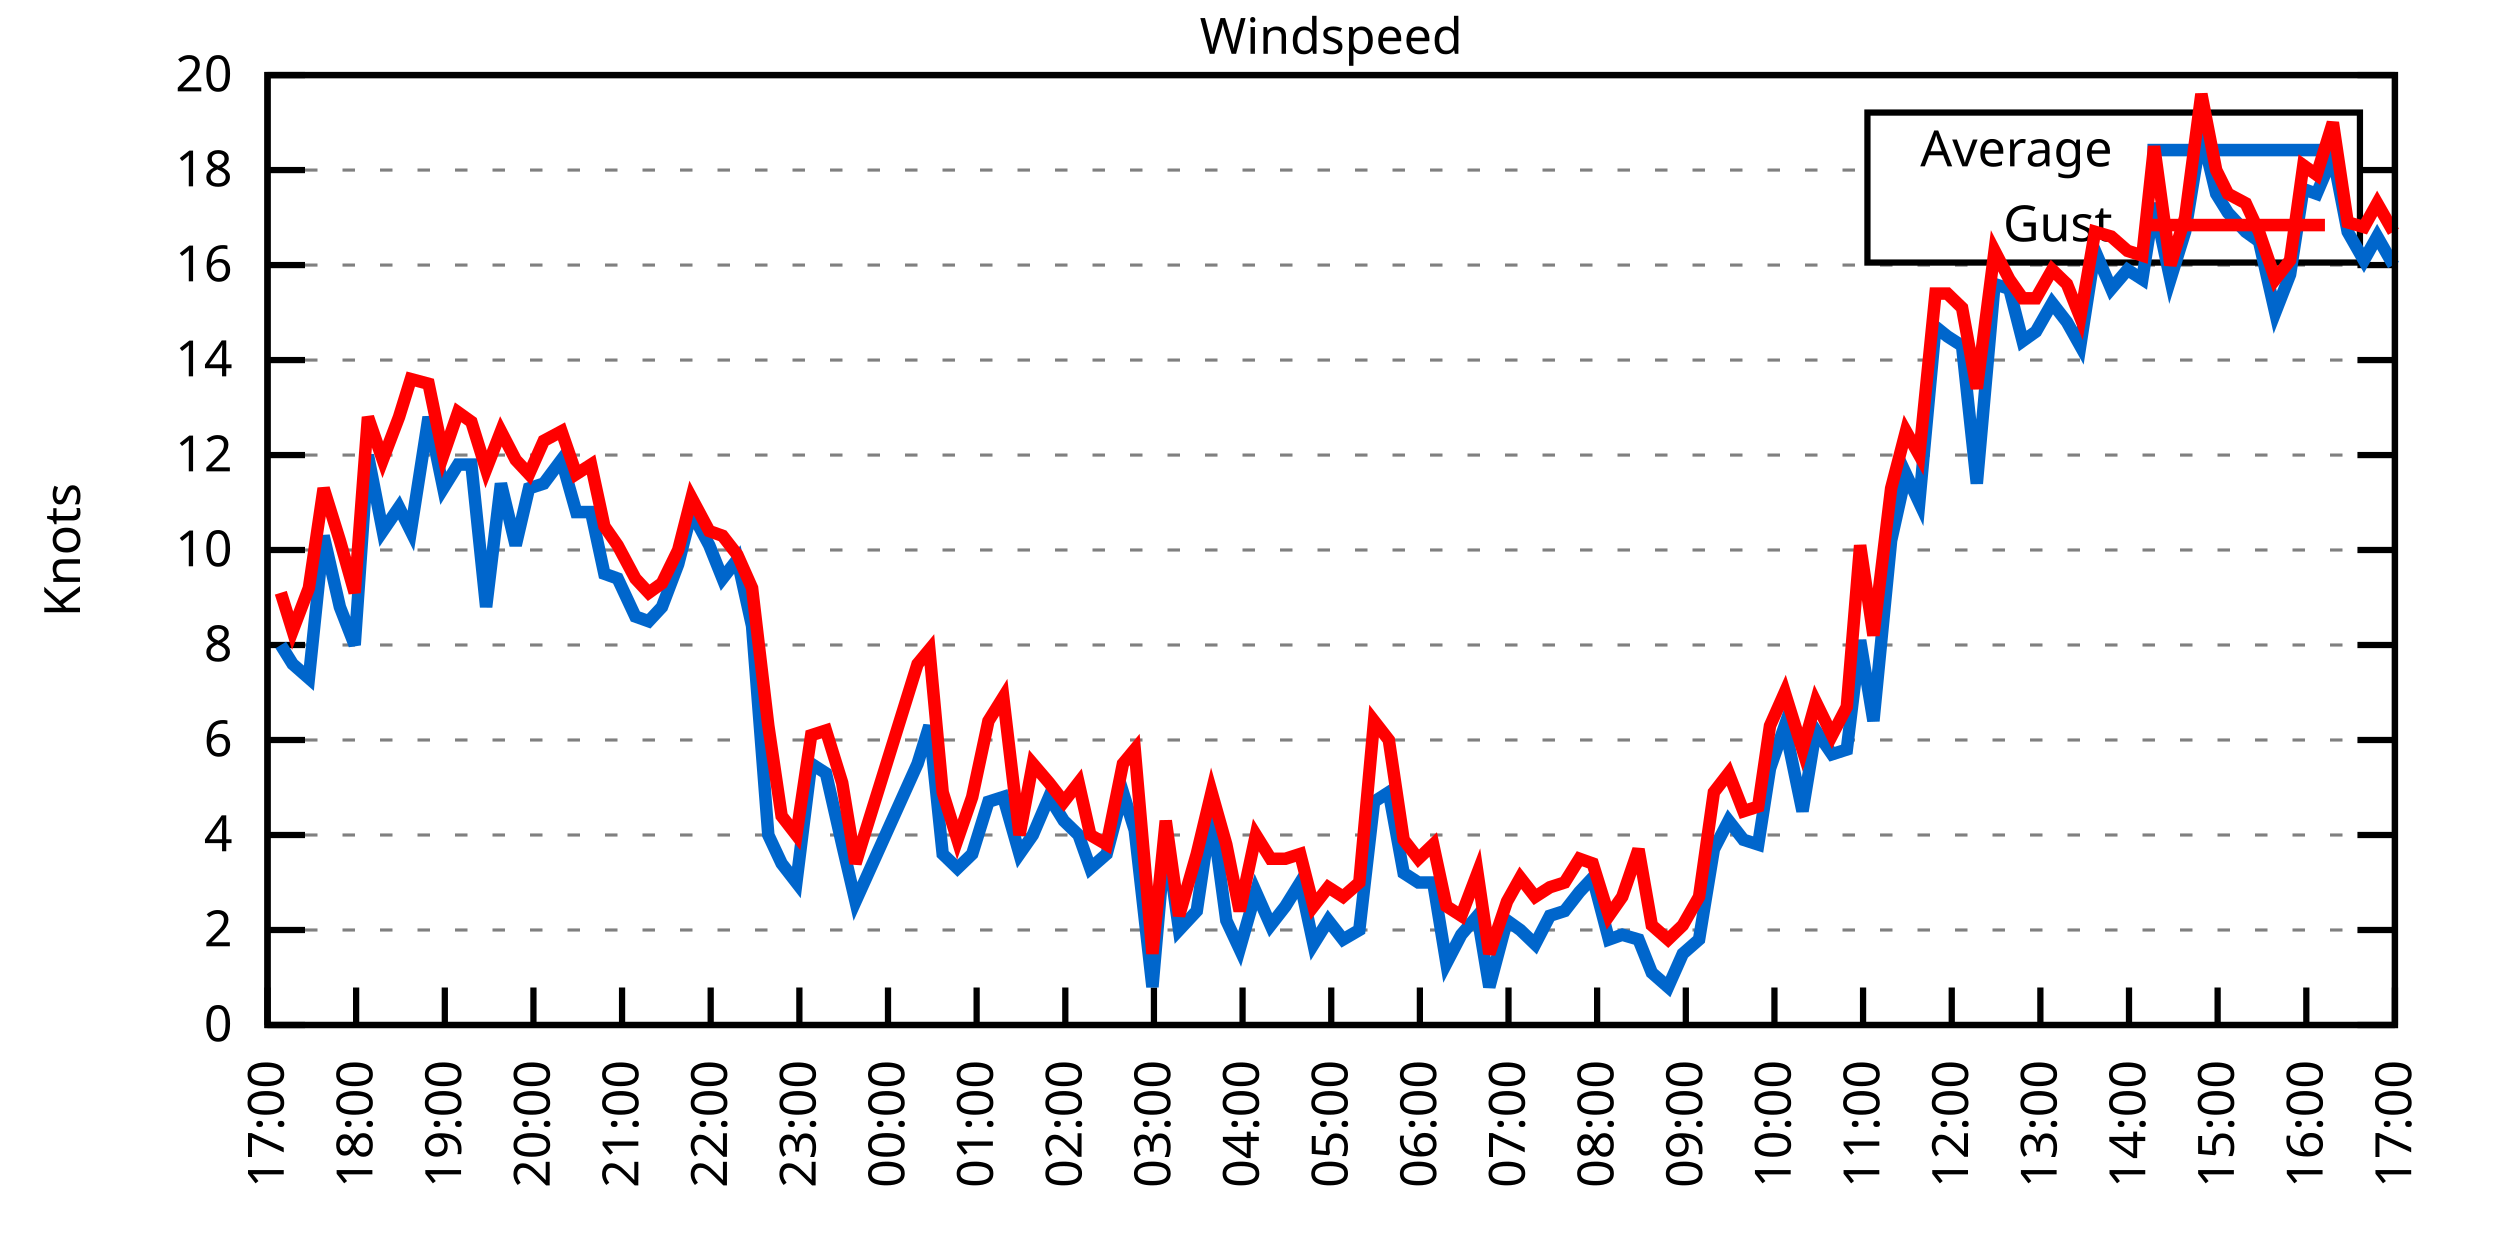
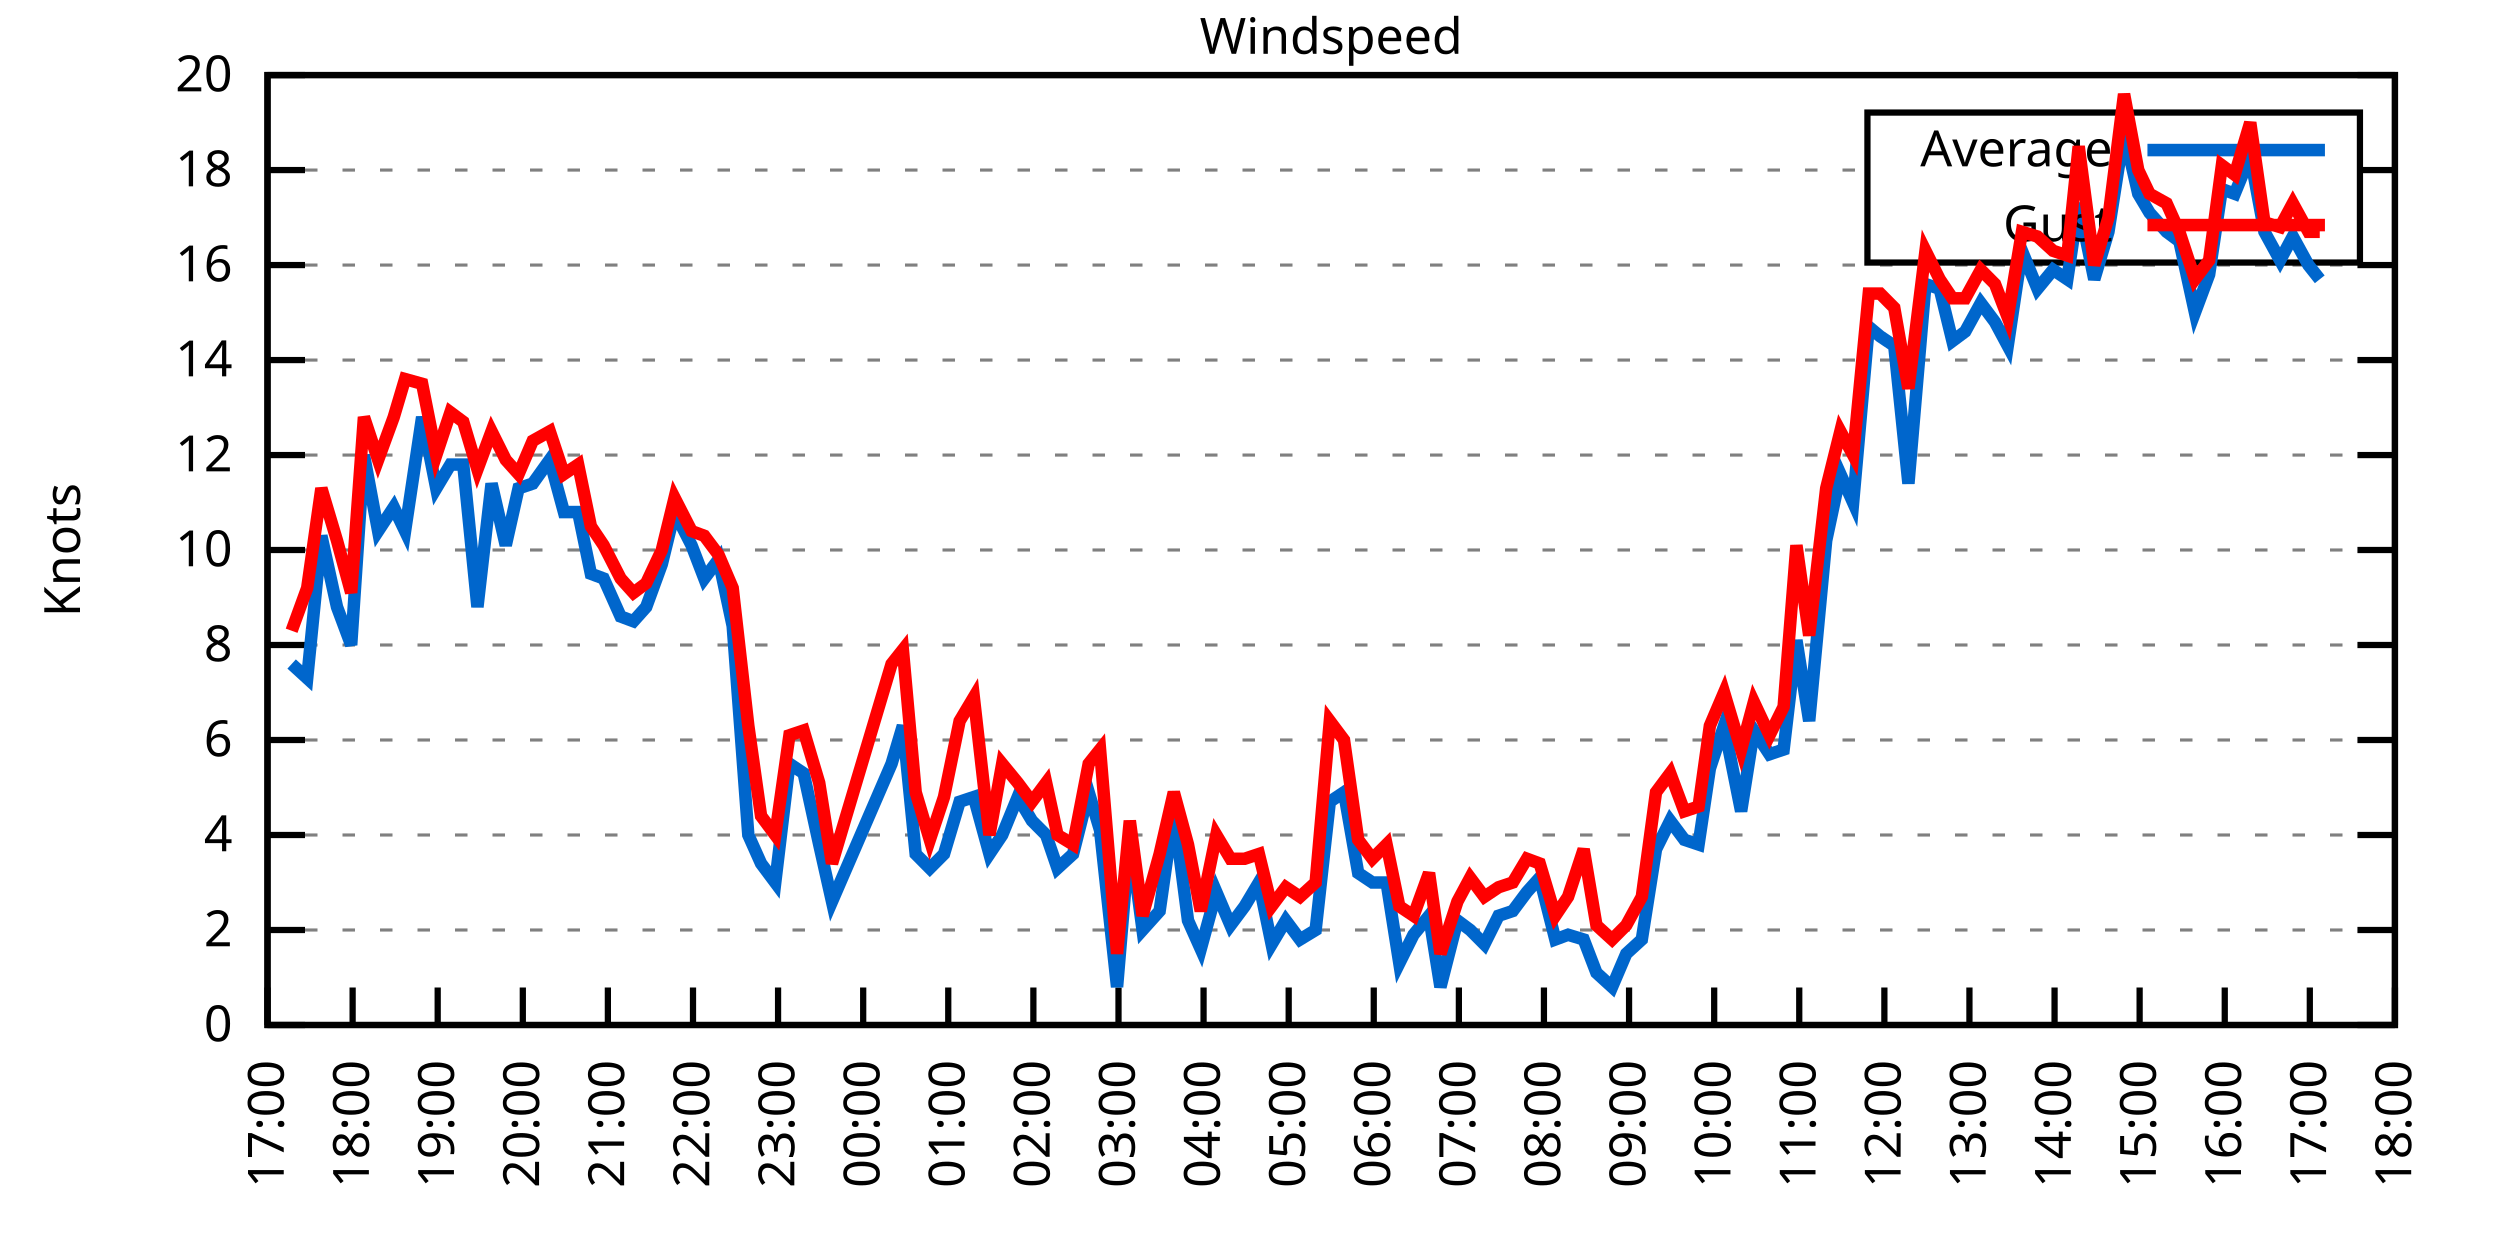
<svg xmlns="http://www.w3.org/2000/svg" xmlns:xlink="http://www.w3.org/1999/xlink" width="400" height="200" viewBox="0 0 400 200">
  <g id="gnuplot_canvas">
    <rect x="0" y="0" width="400" height="200" fill="none" />
    <defs>
      <circle id="gpDot" r="0.5" stroke-width="0.5" stroke="currentColor" />
      <path id="gpPt0" stroke-width="0.333" stroke="currentColor" d="M-1,0 h2 M0,-1 v2" />
      <path id="gpPt1" stroke-width="0.333" stroke="currentColor" d="M-1,-1 L1,1 M1,-1 L-1,1" />
      <path id="gpPt2" stroke-width="0.333" stroke="currentColor" d="M-1,0 L1,0 M0,-1 L0,1 M-1,-1 L1,1 M-1,1 L1,-1" />
      <rect id="gpPt3" stroke-width="0.333" stroke="currentColor" x="-1" y="-1" width="2" height="2" />
      <rect id="gpPt4" stroke-width="0.333" stroke="currentColor" fill="currentColor" x="-1" y="-1" width="2" height="2" />
      <circle id="gpPt5" stroke-width="0.333" stroke="currentColor" cx="0" cy="0" r="1" />
      <use xlink:href="#gpPt5" id="gpPt6" fill="currentColor" stroke="none" />
      <path id="gpPt7" stroke-width="0.333" stroke="currentColor" d="M0,-1.33 L-1.33,0.67 L1.33,0.67 z" />
      <use xlink:href="#gpPt7" id="gpPt8" fill="currentColor" stroke="none" />
      <use xlink:href="#gpPt7" id="gpPt9" stroke="currentColor" transform="rotate(180)" />
      <use xlink:href="#gpPt9" id="gpPt10" fill="currentColor" stroke="none" />
      <use xlink:href="#gpPt3" id="gpPt11" stroke="currentColor" transform="rotate(45)" />
      <use xlink:href="#gpPt11" id="gpPt12" fill="currentColor" stroke="none" />
      <path id="gpPt13" stroke-width="0.333" stroke="currentColor" d="M0,1.330 L1.265,0.411 L0.782,-1.067 L-0.782,-1.076 L-1.265,0.411 z" />
      <use xlink:href="#gpPt13" id="gpPt14" fill="currentColor" stroke="none" />
      <filter id="textbox" filterUnits="objectBoundingBox" x="0" y="0" height="1" width="1">
        <feFlood flood-color="white" flood-opacity="1" result="bgnd" />
        <feComposite in="SourceGraphic" in2="bgnd" operator="atop" />
      </filter>
      <filter id="greybox" filterUnits="objectBoundingBox" x="0" y="0" height="1" width="1">
        <feFlood flood-color="lightgrey" flood-opacity="1" result="grey" />
        <feComposite in="SourceGraphic" in2="grey" operator="atop" />
      </filter>
    </defs>
    <g fill="none" color="white" stroke="currentColor" stroke-width="1.00" stroke-linecap="butt" stroke-linejoin="miter">
</g>
    <g fill="none" color="black" stroke="currentColor" stroke-width="1.00" stroke-linecap="butt" stroke-linejoin="miter">
      <g stroke="none" shape-rendering="crispEdges">
        <polygon fill="rgb(255, 255, 255)" points="42.80,164.00 383.18,164.00 383.18,12.02 42.80,12.02 " />
      </g>
    </g>
    <g fill="none" color="black" stroke="currentColor" stroke-width="1.00" stroke-linecap="butt" stroke-linejoin="miter">
</g>
    <g fill="none" color="black" stroke="black" stroke-width="0.50" stroke-linecap="butt" stroke-linejoin="miter">
</g>
    <g fill="none" color="gray" stroke="currentColor" stroke-width="0.50" stroke-linecap="butt" stroke-linejoin="miter">
      <path stroke="gray" stroke-dasharray="2,4" class="gridline" d="M42.80,164.00 L383.19,164.00  " />
    </g>
    <g fill="none" color="gray" stroke="gray" stroke-width="1.00" stroke-linecap="butt" stroke-linejoin="miter">
</g>
    <g fill="none" color="black" stroke="currentColor" stroke-width="1.00" stroke-linecap="butt" stroke-linejoin="miter">
      <path stroke="black" d="M42.80,164.00 L48.80,164.00 M383.19,164.00 L377.19,164.00  " />
      <g transform="translate(37.20,166.60)" stroke="none" fill="black" font-family="Sans" font-size="8.00" text-anchor="end">
        <text>
          <tspan font-family="Sans"> 0</tspan>
        </text>
      </g>
    </g>
    <g fill="none" color="black" stroke="currentColor" stroke-width="1.00" stroke-linecap="butt" stroke-linejoin="miter">
</g>
    <g fill="none" color="black" stroke="black" stroke-width="0.50" stroke-linecap="butt" stroke-linejoin="miter">
</g>
    <g fill="none" color="gray" stroke="currentColor" stroke-width="0.50" stroke-linecap="butt" stroke-linejoin="miter">
      <path stroke="gray" stroke-dasharray="2,4" class="gridline" d="M42.80,148.80 L383.19,148.80  " />
    </g>
    <g fill="none" color="gray" stroke="gray" stroke-width="1.00" stroke-linecap="butt" stroke-linejoin="miter">
</g>
    <g fill="none" color="black" stroke="currentColor" stroke-width="1.00" stroke-linecap="butt" stroke-linejoin="miter">
      <path stroke="black" d="M42.80,148.80 L48.80,148.80 M383.19,148.80 L377.19,148.80  " />
      <g transform="translate(37.20,151.40)" stroke="none" fill="black" font-family="Sans" font-size="8.00" text-anchor="end">
        <text>
          <tspan font-family="Sans"> 2</tspan>
        </text>
      </g>
    </g>
    <g fill="none" color="black" stroke="currentColor" stroke-width="1.00" stroke-linecap="butt" stroke-linejoin="miter">
</g>
    <g fill="none" color="black" stroke="black" stroke-width="0.50" stroke-linecap="butt" stroke-linejoin="miter">
</g>
    <g fill="none" color="gray" stroke="currentColor" stroke-width="0.50" stroke-linecap="butt" stroke-linejoin="miter">
      <path stroke="gray" stroke-dasharray="2,4" class="gridline" d="M42.80,133.60 L383.19,133.60  " />
    </g>
    <g fill="none" color="gray" stroke="gray" stroke-width="1.00" stroke-linecap="butt" stroke-linejoin="miter">
</g>
    <g fill="none" color="black" stroke="currentColor" stroke-width="1.00" stroke-linecap="butt" stroke-linejoin="miter">
      <path stroke="black" d="M42.80,133.60 L48.80,133.60 M383.19,133.60 L377.19,133.60  " />
      <g transform="translate(37.20,136.20)" stroke="none" fill="black" font-family="Sans" font-size="8.00" text-anchor="end">
        <text>
          <tspan font-family="Sans"> 4</tspan>
        </text>
      </g>
    </g>
    <g fill="none" color="black" stroke="currentColor" stroke-width="1.00" stroke-linecap="butt" stroke-linejoin="miter">
</g>
    <g fill="none" color="black" stroke="black" stroke-width="0.50" stroke-linecap="butt" stroke-linejoin="miter">
</g>
    <g fill="none" color="gray" stroke="currentColor" stroke-width="0.50" stroke-linecap="butt" stroke-linejoin="miter">
      <path stroke="gray" stroke-dasharray="2,4" class="gridline" d="M42.80,118.40 L383.19,118.40  " />
    </g>
    <g fill="none" color="gray" stroke="gray" stroke-width="1.00" stroke-linecap="butt" stroke-linejoin="miter">
</g>
    <g fill="none" color="black" stroke="currentColor" stroke-width="1.00" stroke-linecap="butt" stroke-linejoin="miter">
      <path stroke="black" d="M42.80,118.40 L48.80,118.40 M383.19,118.40 L377.19,118.40  " />
      <g transform="translate(37.20,121.00)" stroke="none" fill="black" font-family="Sans" font-size="8.00" text-anchor="end">
        <text>
          <tspan font-family="Sans"> 6</tspan>
        </text>
      </g>
    </g>
    <g fill="none" color="black" stroke="currentColor" stroke-width="1.00" stroke-linecap="butt" stroke-linejoin="miter">
</g>
    <g fill="none" color="black" stroke="black" stroke-width="0.50" stroke-linecap="butt" stroke-linejoin="miter">
</g>
    <g fill="none" color="gray" stroke="currentColor" stroke-width="0.50" stroke-linecap="butt" stroke-linejoin="miter">
      <path stroke="gray" stroke-dasharray="2,4" class="gridline" d="M42.80,103.20 L383.19,103.20  " />
    </g>
    <g fill="none" color="gray" stroke="gray" stroke-width="1.00" stroke-linecap="butt" stroke-linejoin="miter">
</g>
    <g fill="none" color="black" stroke="currentColor" stroke-width="1.00" stroke-linecap="butt" stroke-linejoin="miter">
      <path stroke="black" d="M42.80,103.20 L48.80,103.20 M383.19,103.20 L377.19,103.20  " />
      <g transform="translate(37.20,105.80)" stroke="none" fill="black" font-family="Sans" font-size="8.00" text-anchor="end">
        <text>
          <tspan font-family="Sans"> 8</tspan>
        </text>
      </g>
    </g>
    <g fill="none" color="black" stroke="currentColor" stroke-width="1.00" stroke-linecap="butt" stroke-linejoin="miter">
</g>
    <g fill="none" color="black" stroke="black" stroke-width="0.50" stroke-linecap="butt" stroke-linejoin="miter">
</g>
    <g fill="none" color="gray" stroke="currentColor" stroke-width="0.50" stroke-linecap="butt" stroke-linejoin="miter">
      <path stroke="gray" stroke-dasharray="2,4" class="gridline" d="M42.80,88.00 L383.19,88.00  " />
    </g>
    <g fill="none" color="gray" stroke="gray" stroke-width="1.00" stroke-linecap="butt" stroke-linejoin="miter">
</g>
    <g fill="none" color="black" stroke="currentColor" stroke-width="1.00" stroke-linecap="butt" stroke-linejoin="miter">
      <path stroke="black" d="M42.80,88.00 L48.80,88.00 M383.19,88.00 L377.19,88.00  " />
      <g transform="translate(37.20,90.60)" stroke="none" fill="black" font-family="Sans" font-size="8.00" text-anchor="end">
        <text>
          <tspan font-family="Sans"> 10</tspan>
        </text>
      </g>
    </g>
    <g fill="none" color="black" stroke="currentColor" stroke-width="1.00" stroke-linecap="butt" stroke-linejoin="miter">
</g>
    <g fill="none" color="black" stroke="black" stroke-width="0.50" stroke-linecap="butt" stroke-linejoin="miter">
</g>
    <g fill="none" color="gray" stroke="currentColor" stroke-width="0.50" stroke-linecap="butt" stroke-linejoin="miter">
      <path stroke="gray" stroke-dasharray="2,4" class="gridline" d="M42.80,72.81 L383.19,72.81  " />
    </g>
    <g fill="none" color="gray" stroke="gray" stroke-width="1.00" stroke-linecap="butt" stroke-linejoin="miter">
</g>
    <g fill="none" color="black" stroke="currentColor" stroke-width="1.00" stroke-linecap="butt" stroke-linejoin="miter">
      <path stroke="black" d="M42.80,72.81 L48.80,72.81 M383.19,72.81 L377.19,72.81  " />
      <g transform="translate(37.20,75.41)" stroke="none" fill="black" font-family="Sans" font-size="8.00" text-anchor="end">
        <text>
          <tspan font-family="Sans"> 12</tspan>
        </text>
      </g>
    </g>
    <g fill="none" color="black" stroke="currentColor" stroke-width="1.00" stroke-linecap="butt" stroke-linejoin="miter">
</g>
    <g fill="none" color="black" stroke="black" stroke-width="0.50" stroke-linecap="butt" stroke-linejoin="miter">
</g>
    <g fill="none" color="gray" stroke="currentColor" stroke-width="0.50" stroke-linecap="butt" stroke-linejoin="miter">
      <path stroke="gray" stroke-dasharray="2,4" class="gridline" d="M42.80,57.61 L383.19,57.61  " />
    </g>
    <g fill="none" color="gray" stroke="gray" stroke-width="1.00" stroke-linecap="butt" stroke-linejoin="miter">
</g>
    <g fill="none" color="black" stroke="currentColor" stroke-width="1.00" stroke-linecap="butt" stroke-linejoin="miter">
      <path stroke="black" d="M42.80,57.61 L48.80,57.61 M383.19,57.61 L377.19,57.61  " />
      <g transform="translate(37.20,60.21)" stroke="none" fill="black" font-family="Sans" font-size="8.00" text-anchor="end">
        <text>
          <tspan font-family="Sans"> 14</tspan>
        </text>
      </g>
    </g>
    <g fill="none" color="black" stroke="currentColor" stroke-width="1.00" stroke-linecap="butt" stroke-linejoin="miter">
</g>
    <g fill="none" color="black" stroke="black" stroke-width="0.50" stroke-linecap="butt" stroke-linejoin="miter">
</g>
    <g fill="none" color="gray" stroke="currentColor" stroke-width="0.50" stroke-linecap="butt" stroke-linejoin="miter">
      <path stroke="gray" stroke-dasharray="2,4" class="gridline" d="M42.80,42.41 L383.19,42.41  " />
    </g>
    <g fill="none" color="gray" stroke="gray" stroke-width="1.00" stroke-linecap="butt" stroke-linejoin="miter">
</g>
    <g fill="none" color="black" stroke="currentColor" stroke-width="1.00" stroke-linecap="butt" stroke-linejoin="miter">
      <path stroke="black" d="M42.80,42.41 L48.80,42.41 M383.19,42.41 L377.19,42.41  " />
      <g transform="translate(37.20,45.01)" stroke="none" fill="black" font-family="Sans" font-size="8.00" text-anchor="end">
        <text>
          <tspan font-family="Sans"> 16</tspan>
        </text>
      </g>
    </g>
    <g fill="none" color="black" stroke="currentColor" stroke-width="1.00" stroke-linecap="butt" stroke-linejoin="miter">
</g>
    <g fill="none" color="black" stroke="black" stroke-width="0.50" stroke-linecap="butt" stroke-linejoin="miter">
</g>
    <g fill="none" color="gray" stroke="currentColor" stroke-width="0.50" stroke-linecap="butt" stroke-linejoin="miter">
      <path stroke="gray" stroke-dasharray="2,4" class="gridline" d="M42.80,27.21 L298.79,27.21 M377.59,27.21 L383.19,27.21  " />
    </g>
    <g fill="none" color="gray" stroke="gray" stroke-width="1.00" stroke-linecap="butt" stroke-linejoin="miter">
</g>
    <g fill="none" color="black" stroke="currentColor" stroke-width="1.00" stroke-linecap="butt" stroke-linejoin="miter">
      <path stroke="black" d="M42.80,27.21 L48.80,27.21 M383.19,27.21 L377.19,27.21  " />
      <g transform="translate(37.20,29.81)" stroke="none" fill="black" font-family="Sans" font-size="8.00" text-anchor="end">
        <text>
          <tspan font-family="Sans"> 18</tspan>
        </text>
      </g>
    </g>
    <g fill="none" color="black" stroke="currentColor" stroke-width="1.00" stroke-linecap="butt" stroke-linejoin="miter">
</g>
    <g fill="none" color="black" stroke="black" stroke-width="0.50" stroke-linecap="butt" stroke-linejoin="miter">
</g>
    <g fill="none" color="gray" stroke="currentColor" stroke-width="0.50" stroke-linecap="butt" stroke-linejoin="miter">
      <path stroke="gray" stroke-dasharray="2,4" class="gridline" d="M42.80,12.01 L383.19,12.01  " />
    </g>
    <g fill="none" color="gray" stroke="gray" stroke-width="1.00" stroke-linecap="butt" stroke-linejoin="miter">
</g>
    <g fill="none" color="black" stroke="currentColor" stroke-width="1.00" stroke-linecap="butt" stroke-linejoin="miter">
      <path stroke="black" d="M42.80,12.01 L48.80,12.01 M383.19,12.01 L377.19,12.01  " />
      <g transform="translate(37.20,14.61)" stroke="none" fill="black" font-family="Sans" font-size="8.00" text-anchor="end">
        <text>
          <tspan font-family="Sans"> 20</tspan>
        </text>
      </g>
    </g>
    <g fill="none" color="black" stroke="currentColor" stroke-width="1.00" stroke-linecap="butt" stroke-linejoin="miter">
      <path stroke="black" d="M42.80,164.00 L42.80,158.00  " />
      <g transform="translate(45.40,169.60) rotate(270.00)" stroke="none" fill="black" font-family="Sans" font-size="8.00" text-anchor="end">
        <text>
          <tspan font-family="Sans">17:00</tspan>
        </text>
      </g>
    </g>
    <g fill="none" color="black" stroke="currentColor" stroke-width="1.00" stroke-linecap="butt" stroke-linejoin="miter">
-       <path stroke="black" d="M56.98,164.00 L56.98,158.00  " />
-       <g transform="translate(59.58,169.60) rotate(270.00)" stroke="none" fill="black" font-family="Sans" font-size="8.00" text-anchor="end">
+       <path stroke="black" d="M56.42,164.00 L56.42,158.00  " />
+       <g transform="translate(59.02,169.60) rotate(270.00)" stroke="none" fill="black" font-family="Sans" font-size="8.00" text-anchor="end">
        <text>
          <tspan font-family="Sans">18:00</tspan>
        </text>
      </g>
    </g>
    <g fill="none" color="black" stroke="currentColor" stroke-width="1.00" stroke-linecap="butt" stroke-linejoin="miter">
-       <path stroke="black" d="M71.17,164.00 L71.17,158.00  " />
-       <g transform="translate(73.77,169.60) rotate(270.00)" stroke="none" fill="black" font-family="Sans" font-size="8.00" text-anchor="end">
+       <path stroke="black" d="M70.03,164.00 L70.03,158.00  " />
+       <g transform="translate(72.63,169.60) rotate(270.00)" stroke="none" fill="black" font-family="Sans" font-size="8.00" text-anchor="end">
        <text>
          <tspan font-family="Sans">19:00</tspan>
        </text>
      </g>
    </g>
    <g fill="none" color="black" stroke="currentColor" stroke-width="1.00" stroke-linecap="butt" stroke-linejoin="miter">
-       <path stroke="black" d="M85.35,164.00 L85.35,158.00  " />
-       <g transform="translate(87.95,169.60) rotate(270.00)" stroke="none" fill="black" font-family="Sans" font-size="8.00" text-anchor="end">
+       <path stroke="black" d="M83.65,164.00 L83.65,158.00  " />
+       <g transform="translate(86.25,169.60) rotate(270.00)" stroke="none" fill="black" font-family="Sans" font-size="8.00" text-anchor="end">
        <text>
          <tspan font-family="Sans">20:00</tspan>
        </text>
      </g>
    </g>
    <g fill="none" color="black" stroke="currentColor" stroke-width="1.00" stroke-linecap="butt" stroke-linejoin="miter">
-       <path stroke="black" d="M99.53,164.00 L99.53,158.00  " />
-       <g transform="translate(102.13,169.60) rotate(270.00)" stroke="none" fill="black" font-family="Sans" font-size="8.00" text-anchor="end">
+       <path stroke="black" d="M97.26,164.00 L97.26,158.00  " />
+       <g transform="translate(99.86,169.60) rotate(270.00)" stroke="none" fill="black" font-family="Sans" font-size="8.00" text-anchor="end">
        <text>
          <tspan font-family="Sans">21:00</tspan>
        </text>
      </g>
    </g>
    <g fill="none" color="black" stroke="currentColor" stroke-width="1.00" stroke-linecap="butt" stroke-linejoin="miter">
-       <path stroke="black" d="M113.71,164.00 L113.71,158.00  " />
-       <g transform="translate(116.31,169.60) rotate(270.00)" stroke="none" fill="black" font-family="Sans" font-size="8.00" text-anchor="end">
+       <path stroke="black" d="M110.88,164.00 L110.88,158.00  " />
+       <g transform="translate(113.48,169.60) rotate(270.00)" stroke="none" fill="black" font-family="Sans" font-size="8.00" text-anchor="end">
        <text>
          <tspan font-family="Sans">22:00</tspan>
        </text>
      </g>
    </g>
    <g fill="none" color="black" stroke="currentColor" stroke-width="1.00" stroke-linecap="butt" stroke-linejoin="miter">
-       <path stroke="black" d="M127.90,164.00 L127.90,158.00  " />
-       <g transform="translate(130.50,169.60) rotate(270.00)" stroke="none" fill="black" font-family="Sans" font-size="8.00" text-anchor="end">
+       <path stroke="black" d="M124.49,164.00 L124.49,158.00  " />
+       <g transform="translate(127.09,169.60) rotate(270.00)" stroke="none" fill="black" font-family="Sans" font-size="8.00" text-anchor="end">
        <text>
          <tspan font-family="Sans">23:00</tspan>
        </text>
      </g>
    </g>
    <g fill="none" color="black" stroke="currentColor" stroke-width="1.00" stroke-linecap="butt" stroke-linejoin="miter">
-       <path stroke="black" d="M142.08,164.00 L142.08,158.00  " />
-       <g transform="translate(144.68,169.60) rotate(270.00)" stroke="none" fill="black" font-family="Sans" font-size="8.00" text-anchor="end">
+       <path stroke="black" d="M138.11,164.00 L138.11,158.00  " />
+       <g transform="translate(140.71,169.60) rotate(270.00)" stroke="none" fill="black" font-family="Sans" font-size="8.00" text-anchor="end">
        <text>
          <tspan font-family="Sans">00:00</tspan>
        </text>
      </g>
    </g>
    <g fill="none" color="black" stroke="currentColor" stroke-width="1.00" stroke-linecap="butt" stroke-linejoin="miter">
-       <path stroke="black" d="M156.26,164.00 L156.26,158.00  " />
-       <g transform="translate(158.86,169.60) rotate(270.00)" stroke="none" fill="black" font-family="Sans" font-size="8.00" text-anchor="end">
+       <path stroke="black" d="M151.72,164.00 L151.72,158.00  " />
+       <g transform="translate(154.32,169.60) rotate(270.00)" stroke="none" fill="black" font-family="Sans" font-size="8.00" text-anchor="end">
        <text>
          <tspan font-family="Sans">01:00</tspan>
        </text>
      </g>
    </g>
    <g fill="none" color="black" stroke="currentColor" stroke-width="1.00" stroke-linecap="butt" stroke-linejoin="miter">
-       <path stroke="black" d="M170.45,164.00 L170.45,158.00  " />
-       <g transform="translate(173.05,169.60) rotate(270.00)" stroke="none" fill="black" font-family="Sans" font-size="8.00" text-anchor="end">
+       <path stroke="black" d="M165.34,164.00 L165.34,158.00  " />
+       <g transform="translate(167.94,169.60) rotate(270.00)" stroke="none" fill="black" font-family="Sans" font-size="8.00" text-anchor="end">
        <text>
          <tspan font-family="Sans">02:00</tspan>
        </text>
      </g>
    </g>
    <g fill="none" color="black" stroke="currentColor" stroke-width="1.00" stroke-linecap="butt" stroke-linejoin="miter">
-       <path stroke="black" d="M184.63,164.00 L184.63,158.00  " />
-       <g transform="translate(187.23,169.60) rotate(270.00)" stroke="none" fill="black" font-family="Sans" font-size="8.00" text-anchor="end">
+       <path stroke="black" d="M178.96,164.00 L178.96,158.00  " />
+       <g transform="translate(181.56,169.60) rotate(270.00)" stroke="none" fill="black" font-family="Sans" font-size="8.00" text-anchor="end">
        <text>
          <tspan font-family="Sans">03:00</tspan>
        </text>
      </g>
    </g>
    <g fill="none" color="black" stroke="currentColor" stroke-width="1.00" stroke-linecap="butt" stroke-linejoin="miter">
-       <path stroke="black" d="M198.81,164.00 L198.81,158.00  " />
-       <g transform="translate(201.41,169.60) rotate(270.00)" stroke="none" fill="black" font-family="Sans" font-size="8.00" text-anchor="end">
+       <path stroke="black" d="M192.57,164.00 L192.57,158.00  " />
+       <g transform="translate(195.17,169.60) rotate(270.00)" stroke="none" fill="black" font-family="Sans" font-size="8.00" text-anchor="end">
        <text>
          <tspan font-family="Sans">04:00</tspan>
        </text>
      </g>
    </g>
    <g fill="none" color="black" stroke="currentColor" stroke-width="1.00" stroke-linecap="butt" stroke-linejoin="miter">
-       <path stroke="black" d="M213.00,164.00 L213.00,158.00  " />
-       <g transform="translate(215.60,169.60) rotate(270.00)" stroke="none" fill="black" font-family="Sans" font-size="8.00" text-anchor="end">
+       <path stroke="black" d="M206.19,164.00 L206.19,158.00  " />
+       <g transform="translate(208.79,169.60) rotate(270.00)" stroke="none" fill="black" font-family="Sans" font-size="8.00" text-anchor="end">
        <text>
          <tspan font-family="Sans">05:00</tspan>
        </text>
      </g>
    </g>
    <g fill="none" color="black" stroke="currentColor" stroke-width="1.00" stroke-linecap="butt" stroke-linejoin="miter">
-       <path stroke="black" d="M227.18,164.00 L227.18,158.00  " />
-       <g transform="translate(229.78,169.60) rotate(270.00)" stroke="none" fill="black" font-family="Sans" font-size="8.00" text-anchor="end">
+       <path stroke="black" d="M219.80,164.00 L219.80,158.00  " />
+       <g transform="translate(222.40,169.60) rotate(270.00)" stroke="none" fill="black" font-family="Sans" font-size="8.00" text-anchor="end">
        <text>
          <tspan font-family="Sans">06:00</tspan>
        </text>
      </g>
    </g>
    <g fill="none" color="black" stroke="currentColor" stroke-width="1.00" stroke-linecap="butt" stroke-linejoin="miter">
-       <path stroke="black" d="M241.36,164.00 L241.36,158.00  " />
-       <g transform="translate(243.96,169.60) rotate(270.00)" stroke="none" fill="black" font-family="Sans" font-size="8.00" text-anchor="end">
+       <path stroke="black" d="M233.42,164.00 L233.42,158.00  " />
+       <g transform="translate(236.02,169.60) rotate(270.00)" stroke="none" fill="black" font-family="Sans" font-size="8.00" text-anchor="end">
        <text>
          <tspan font-family="Sans">07:00</tspan>
        </text>
      </g>
    </g>
    <g fill="none" color="black" stroke="currentColor" stroke-width="1.00" stroke-linecap="butt" stroke-linejoin="miter">
-       <path stroke="black" d="M255.54,164.00 L255.54,158.00  " />
-       <g transform="translate(258.14,169.60) rotate(270.00)" stroke="none" fill="black" font-family="Sans" font-size="8.00" text-anchor="end">
+       <path stroke="black" d="M247.03,164.00 L247.03,158.00  " />
+       <g transform="translate(249.63,169.60) rotate(270.00)" stroke="none" fill="black" font-family="Sans" font-size="8.00" text-anchor="end">
        <text>
          <tspan font-family="Sans">08:00</tspan>
        </text>
      </g>
    </g>
    <g fill="none" color="black" stroke="currentColor" stroke-width="1.00" stroke-linecap="butt" stroke-linejoin="miter">
-       <path stroke="black" d="M269.73,164.00 L269.73,158.00  " />
-       <g transform="translate(272.33,169.60) rotate(270.00)" stroke="none" fill="black" font-family="Sans" font-size="8.00" text-anchor="end">
+       <path stroke="black" d="M260.65,164.00 L260.65,158.00  " />
+       <g transform="translate(263.25,169.60) rotate(270.00)" stroke="none" fill="black" font-family="Sans" font-size="8.00" text-anchor="end">
        <text>
          <tspan font-family="Sans">09:00</tspan>
        </text>
      </g>
    </g>
    <g fill="none" color="black" stroke="currentColor" stroke-width="1.00" stroke-linecap="butt" stroke-linejoin="miter">
-       <path stroke="black" d="M283.91,164.00 L283.91,158.00  " />
-       <g transform="translate(286.51,169.60) rotate(270.00)" stroke="none" fill="black" font-family="Sans" font-size="8.00" text-anchor="end">
+       <path stroke="black" d="M274.27,164.00 L274.27,158.00  " />
+       <g transform="translate(276.87,169.60) rotate(270.00)" stroke="none" fill="black" font-family="Sans" font-size="8.00" text-anchor="end">
        <text>
          <tspan font-family="Sans">10:00</tspan>
        </text>
      </g>
    </g>
    <g fill="none" color="black" stroke="currentColor" stroke-width="1.00" stroke-linecap="butt" stroke-linejoin="miter">
-       <path stroke="black" d="M298.09,164.00 L298.09,158.00  " />
-       <g transform="translate(300.69,169.60) rotate(270.00)" stroke="none" fill="black" font-family="Sans" font-size="8.00" text-anchor="end">
+       <path stroke="black" d="M287.88,164.00 L287.88,158.00  " />
+       <g transform="translate(290.48,169.60) rotate(270.00)" stroke="none" fill="black" font-family="Sans" font-size="8.00" text-anchor="end">
        <text>
          <tspan font-family="Sans">11:00</tspan>
        </text>
      </g>
    </g>
    <g fill="none" color="black" stroke="currentColor" stroke-width="1.00" stroke-linecap="butt" stroke-linejoin="miter">
-       <path stroke="black" d="M312.28,164.00 L312.28,158.00  " />
-       <g transform="translate(314.88,169.60) rotate(270.00)" stroke="none" fill="black" font-family="Sans" font-size="8.00" text-anchor="end">
+       <path stroke="black" d="M301.50,164.00 L301.50,158.00  " />
+       <g transform="translate(304.10,169.60) rotate(270.00)" stroke="none" fill="black" font-family="Sans" font-size="8.00" text-anchor="end">
        <text>
          <tspan font-family="Sans">12:00</tspan>
        </text>
      </g>
    </g>
    <g fill="none" color="black" stroke="currentColor" stroke-width="1.00" stroke-linecap="butt" stroke-linejoin="miter">
-       <path stroke="black" d="M326.46,164.00 L326.46,158.00  " />
-       <g transform="translate(329.06,169.60) rotate(270.00)" stroke="none" fill="black" font-family="Sans" font-size="8.00" text-anchor="end">
+       <path stroke="black" d="M315.11,164.00 L315.11,158.00  " />
+       <g transform="translate(317.71,169.60) rotate(270.00)" stroke="none" fill="black" font-family="Sans" font-size="8.00" text-anchor="end">
        <text>
          <tspan font-family="Sans">13:00</tspan>
        </text>
      </g>
    </g>
    <g fill="none" color="black" stroke="currentColor" stroke-width="1.00" stroke-linecap="butt" stroke-linejoin="miter">
-       <path stroke="black" d="M340.64,164.00 L340.64,158.00  " />
-       <g transform="translate(343.24,169.60) rotate(270.00)" stroke="none" fill="black" font-family="Sans" font-size="8.00" text-anchor="end">
+       <path stroke="black" d="M328.73,164.00 L328.73,158.00  " />
+       <g transform="translate(331.33,169.60) rotate(270.00)" stroke="none" fill="black" font-family="Sans" font-size="8.00" text-anchor="end">
        <text>
          <tspan font-family="Sans">14:00</tspan>
        </text>
      </g>
    </g>
    <g fill="none" color="black" stroke="currentColor" stroke-width="1.00" stroke-linecap="butt" stroke-linejoin="miter">
-       <path stroke="black" d="M354.82,164.00 L354.82,158.00  " />
-       <g transform="translate(357.42,169.60) rotate(270.00)" stroke="none" fill="black" font-family="Sans" font-size="8.00" text-anchor="end">
+       <path stroke="black" d="M342.34,164.00 L342.34,158.00  " />
+       <g transform="translate(344.94,169.60) rotate(270.00)" stroke="none" fill="black" font-family="Sans" font-size="8.00" text-anchor="end">
        <text>
          <tspan font-family="Sans">15:00</tspan>
        </text>
      </g>
    </g>
    <g fill="none" color="black" stroke="currentColor" stroke-width="1.00" stroke-linecap="butt" stroke-linejoin="miter">
-       <path stroke="black" d="M369.01,164.00 L369.01,158.00  " />
-       <g transform="translate(371.61,169.60) rotate(270.00)" stroke="none" fill="black" font-family="Sans" font-size="8.00" text-anchor="end">
+       <path stroke="black" d="M355.96,164.00 L355.96,158.00  " />
+       <g transform="translate(358.56,169.60) rotate(270.00)" stroke="none" fill="black" font-family="Sans" font-size="8.00" text-anchor="end">
        <text>
          <tspan font-family="Sans">16:00</tspan>
+         </text>
+       </g>
+     </g>
+     <g fill="none" color="black" stroke="currentColor" stroke-width="1.00" stroke-linecap="butt" stroke-linejoin="miter">
+       <path stroke="black" d="M369.57,164.00 L369.57,158.00  " />
+       <g transform="translate(372.17,169.60) rotate(270.00)" stroke="none" fill="black" font-family="Sans" font-size="8.00" text-anchor="end">
+         <text>
+           <tspan font-family="Sans">17:00</tspan>
        </text>
      </g>
    </g>
    <g fill="none" color="black" stroke="currentColor" stroke-width="1.00" stroke-linecap="butt" stroke-linejoin="miter">
      <path stroke="black" d="M383.19,164.00 L383.19,158.00  " />
      <g transform="translate(385.79,169.60) rotate(270.00)" stroke="none" fill="black" font-family="Sans" font-size="8.00" text-anchor="end">
        <text>
-           <tspan font-family="Sans">17:00</tspan>
+           <tspan font-family="Sans">18:00</tspan>
        </text>
      </g>
    </g>
    <g fill="none" color="black" stroke="currentColor" stroke-width="1.00" stroke-linecap="butt" stroke-linejoin="miter">
</g>
    <g fill="none" color="black" stroke="currentColor" stroke-width="1.00" stroke-linecap="butt" stroke-linejoin="miter">
      <path stroke="black" d="M42.80,12.01 L42.80,164.00 L383.19,164.00 L383.19,12.01 L42.80,12.01 Z  " />
    </g>
    <g fill="none" color="black" stroke="currentColor" stroke-width="1.00" stroke-linecap="butt" stroke-linejoin="miter">
</g>
    <g fill="none" color="black" stroke="currentColor" stroke-width="1.00" stroke-linecap="butt" stroke-linejoin="miter">
      <path stroke="black" d="M298.79,42.01 L298.79,18.01 L377.59,18.01 L377.59,42.01 L298.79,42.01 Z  " />
    </g>
    <g id="Windspeed_plot_1">
      <g fill="none" color="white" stroke="black" stroke-width="2.00" stroke-linecap="butt" stroke-linejoin="miter">
</g>
      <g fill="none" color="black" stroke="currentColor" stroke-width="2.00" stroke-linecap="butt" stroke-linejoin="miter">
        <g transform="translate(337.99,26.61)" stroke="none" fill="black" font-family="Sans" font-size="8.00" text-anchor="end">
          <text>
            <tspan font-family="Sans">Average</tspan>
          </text>
        </g>
      </g>
      <g fill="none" color="black" stroke="currentColor" stroke-width="2.00" stroke-linecap="butt" stroke-linejoin="miter">
-         <path stroke="rgb(  0, 102, 204)" d="M343.59,24.01 L371.99,24.01 M44.93,103.20 L46.82,106.24 L49.42,108.52 L51.78,85.73 L54.38,97.12 L56.75,103.20   L58.87,72.81 L61.24,84.97 L63.84,81.17 L65.73,84.97 L68.57,66.73 L70.93,78.13 L73.29,74.33 L75.42,74.33   L77.78,97.12 L80.15,77.37 L82.51,87.25 L84.64,78.13 L87.00,77.37 L89.84,73.57 L92.20,81.93 L94.57,81.93   L96.70,91.80 L98.82,92.56 L101.66,98.64 L103.79,99.40 L105.91,97.12 L108.51,90.28 L110.64,81.93 L113.48,87.25   L115.61,92.56 L117.97,89.52 L120.33,100.16 L122.93,133.60 L125.06,138.16 L127.42,141.20 L129.79,122.20 L132.15,123.72   L134.75,135.12 L136.88,144.24 L146.81,122.20 L148.70,116.12 L150.83,136.64 L153.19,138.92 L155.55,136.64 L158.15,128.28   L160.52,127.52 L163.12,136.64 L165.25,133.60 L167.85,127.52 L170.21,131.32 L172.57,133.60 L174.46,138.92 L177.06,136.64   L179.67,126.76 L181.56,132.84 L184.39,157.92 L186.52,133.60 L188.65,148.80 L191.48,145.76 L193.85,129.80 L196.21,147.28   L198.34,151.84 L200.94,142.72 L203.30,148.04 L205.67,145.00 L208.03,141.20 L210.16,151.08 L212.52,147.28 L214.89,150.32   L217.49,148.80 L219.85,128.28 L222.21,126.76 L224.58,139.68 L226.94,141.20 L229.31,141.20 L231.43,154.12 L233.80,149.56   L236.40,146.52 L238.29,157.92 L241.12,147.28 L243.25,148.80 L245.62,151.08 L247.98,146.52 L250.34,145.76 L252.71,142.72   L254.83,140.44 L257.43,150.32 L259.56,149.56 L262.16,150.32 L264.29,155.64 L266.89,157.92 L269.25,152.60 L271.85,150.32   L274.22,135.88 L276.58,131.32 L278.95,134.36 L281.31,135.12 L283.20,122.96 L285.56,116.12 L288.40,129.80 L290.53,116.88   L293.13,120.68 L295.49,119.92 L297.62,102.44 L299.75,115.36 L302.58,86.49 L304.95,75.85 L307.08,80.41 L309.68,52.29   L311.57,53.81 L313.93,55.33 L316.29,77.37 L319.13,45.45 L321.49,46.21 L323.62,54.57 L325.75,53.05 L328.35,48.49   L330.71,51.53 L332.84,55.33 L335.20,40.13 L337.80,46.21 L340.40,43.17 L342.77,44.69 L344.66,32.53 L347.26,44.69   L349.62,37.09 L352.22,21.13 L354.59,31.01 L356.48,34.05 L359.32,37.09 L361.44,38.61 L364.04,50.01 L366.41,43.93   L368.53,30.25 L370.66,31.01 L373.26,24.93 L375.63,37.09 L378.23,41.65 L380.35,37.85 L382.95,42.41  " />
+         <path stroke="rgb(  0, 102, 204)" d="M343.59,24.01 L371.99,24.01 M46.66,106.24 L49.15,108.52 L51.42,85.73 L53.92,97.12 L56.19,103.20 L58.23,72.81   L60.50,84.97 L63.00,81.17 L64.81,84.97 L67.54,66.73 L69.80,78.13 L72.07,74.33 L74.12,74.33 L76.39,97.12   L78.65,77.37 L80.92,87.25 L82.97,78.13 L85.24,77.37 L87.96,73.57 L90.23,81.93 L92.50,81.93 L94.54,91.80   L96.58,92.56 L99.30,98.64 L101.35,99.40 L103.39,97.12 L105.89,90.28 L107.93,81.93 L110.65,87.25 L112.69,92.56   L114.96,89.52 L117.23,100.16 L119.73,133.60 L121.77,138.16 L124.04,141.20 L126.31,122.20 L128.58,123.72 L131.07,135.12   L133.12,144.24 L142.65,122.20 L144.46,116.12 L146.51,136.64 L148.77,138.92 L151.04,136.64 L153.54,128.28 L155.81,127.52   L158.31,136.64 L160.35,133.60 L162.84,127.52 L165.11,131.32 L167.38,133.60 L169.20,138.92 L171.69,136.64 L174.19,126.76   L176.01,132.84 L178.73,157.92 L180.77,133.60 L182.81,148.80 L185.54,145.76 L187.81,129.80 L190.08,147.28 L192.12,151.84   L194.61,142.72 L196.88,148.04 L199.15,145.00 L201.42,141.20 L203.46,151.08 L205.73,147.28 L208.00,150.32 L210.50,148.80   L212.77,128.28 L215.04,126.76 L217.31,139.68 L219.58,141.20 L221.85,141.20 L223.89,154.12 L226.16,149.56 L228.65,146.52   L230.47,157.92 L233.19,147.28 L235.23,148.80 L237.50,151.08 L239.77,146.52 L242.04,145.76 L244.31,142.72 L246.35,140.44   L248.85,150.32 L250.89,149.56 L253.39,150.32 L255.43,155.64 L257.93,157.92 L260.20,152.60 L262.69,150.32 L264.96,135.88   L267.23,131.32 L269.50,134.36 L271.77,135.12 L273.58,122.96 L275.85,116.12 L278.58,129.80 L280.62,116.88 L283.12,120.68   L285.38,119.92 L287.43,102.44 L289.47,115.36 L292.19,86.49 L294.46,75.85 L296.50,80.41 L299.00,52.29 L300.82,53.81   L303.08,55.33 L305.35,77.37 L308.08,45.45 L310.35,46.21 L312.39,54.57 L314.43,53.05 L316.93,48.49 L319.20,51.53   L321.24,55.33 L323.51,40.13 L326.00,46.21 L328.50,43.17 L330.77,44.69 L332.59,32.53 L335.08,44.69 L337.35,37.09   L339.85,21.13 L342.12,31.01 L343.93,34.05 L346.65,37.09 L348.70,38.61 L351.19,50.01 L353.46,43.93 L355.50,30.25   L357.55,31.01 L360.04,24.93 L362.31,37.09 L364.81,41.65 L366.85,37.85 L369.35,42.41 L371.16,44.69  " />
      </g>
    </g>
    <g id="Windspeed_plot_2">
      <g fill="none" color="black" stroke="currentColor" stroke-width="2.00" stroke-linecap="butt" stroke-linejoin="miter">
        <g transform="translate(337.99,38.61)" stroke="none" fill="black" font-family="Sans" font-size="8.00" text-anchor="end">
          <text>
            <tspan font-family="Sans">Gust</tspan>
          </text>
        </g>
      </g>
      <g fill="none" color="black" stroke="currentColor" stroke-width="2.00" stroke-linecap="butt" stroke-linejoin="miter">
-         <path stroke="rgb(255,   0,   0)" d="M343.59,36.01 L371.99,36.01 M44.93,94.84 L46.82,100.92 L49.42,94.08 L51.78,78.13 L54.38,86.49 L56.75,94.84   L58.87,66.73 L61.24,73.57 L63.84,66.73 L65.73,60.65 L68.57,61.41 L70.93,72.81 L73.29,65.97 L75.42,67.49   L77.78,75.09 L80.15,69.01 L82.51,73.57 L84.64,75.85 L87.00,70.53 L89.84,69.01 L92.20,75.85 L94.57,74.33   L96.70,84.21 L98.82,87.25 L101.66,92.56 L103.79,94.84 L105.91,93.32 L108.51,88.00 L110.64,79.65 L113.48,84.97   L115.61,85.73 L117.97,88.76 L120.33,94.08 L122.93,116.12 L125.06,130.56 L127.42,133.60 L129.79,117.64 L132.15,116.88   L134.75,125.24 L136.88,138.16 L146.81,106.24 L148.70,103.96 L150.83,126.76 L153.19,134.36 L155.55,127.52 L158.15,115.36   L160.52,111.56 L163.12,133.60 L165.25,122.20 L167.85,125.24 L170.21,128.28 L172.57,125.24 L174.46,133.60 L177.06,135.12   L179.67,122.20 L181.56,119.92 L184.39,152.60 L186.52,131.32 L188.65,146.52 L191.48,136.64 L193.85,126.76 L196.21,135.12   L198.34,145.76 L200.94,133.60 L203.30,137.40 L205.67,137.40 L208.03,136.64 L210.16,145.00 L212.52,141.96 L214.89,143.48   L217.49,141.20 L219.85,115.36 L222.21,118.40 L224.58,134.36 L226.94,137.40 L229.31,135.12 L231.43,145.00 L233.80,146.52   L236.40,139.68 L238.29,152.60 L241.12,144.24 L243.25,140.44 L245.62,143.48 L247.98,141.96 L250.34,141.20 L252.71,137.40   L254.83,138.16 L257.43,146.52 L259.56,143.48 L262.16,135.88 L264.29,148.04 L266.89,150.32 L269.25,148.04 L271.85,143.48   L274.22,126.76 L276.58,123.72 L278.95,129.80 L281.31,129.04 L283.20,116.12 L285.56,110.80 L288.40,119.92 L290.53,112.32   L293.13,117.64 L295.49,113.08 L297.62,87.25 L299.75,101.68 L302.58,78.13 L304.95,69.01 L307.08,72.81 L309.68,46.97   L311.57,46.97 L313.93,49.25 L316.29,62.17 L319.13,40.13 L321.49,44.69 L323.62,47.73 L325.75,47.73 L328.35,43.17   L330.71,45.45 L332.84,50.77 L335.20,37.09 L337.80,37.85 L340.40,40.13 L342.77,40.89 L344.66,23.41 L347.26,42.41   L349.62,34.81 L352.22,15.05 L354.59,27.21 L356.48,31.01 L359.32,32.53 L361.44,37.09 L364.04,44.69 L366.41,41.65   L368.53,26.45 L370.66,27.97 L373.26,19.61 L375.63,35.57 L378.23,36.33 L380.35,32.53 L382.95,37.09  " />
+         <path stroke="rgb(255,   0,   0)" d="M343.59,36.01 L371.99,36.01 M46.66,100.92 L49.15,94.08 L51.42,78.13 L53.92,86.49 L56.19,94.84 L58.23,66.73   L60.50,73.57 L63.00,66.73 L64.81,60.65 L67.54,61.41 L69.80,72.81 L72.07,65.97 L74.12,67.49 L76.39,75.09   L78.65,69.01 L80.92,73.57 L82.97,75.85 L85.24,70.53 L87.96,69.01 L90.23,75.85 L92.50,74.33 L94.54,84.21   L96.58,87.25 L99.30,92.56 L101.35,94.84 L103.39,93.32 L105.89,88.00 L107.93,79.65 L110.65,84.97 L112.69,85.73   L114.96,88.76 L117.23,94.08 L119.73,116.12 L121.77,130.56 L124.04,133.60 L126.31,117.64 L128.58,116.88 L131.07,125.24   L133.12,138.16 L142.65,106.24 L144.46,103.96 L146.51,126.76 L148.77,134.36 L151.04,127.52 L153.54,115.36 L155.81,111.56   L158.31,133.60 L160.35,122.20 L162.84,125.24 L165.11,128.28 L167.38,125.24 L169.20,133.60 L171.69,135.12 L174.19,122.20   L176.01,119.92 L178.73,152.60 L180.77,131.32 L182.81,146.52 L185.54,136.64 L187.81,126.76 L190.08,135.12 L192.12,145.76   L194.61,133.60 L196.88,137.40 L199.15,137.40 L201.42,136.64 L203.46,145.00 L205.73,141.96 L208.00,143.48 L210.50,141.20   L212.77,115.36 L215.04,118.40 L217.31,134.36 L219.58,137.40 L221.85,135.12 L223.89,145.00 L226.16,146.52 L228.65,139.68   L230.47,152.60 L233.19,144.24 L235.23,140.44 L237.50,143.48 L239.77,141.96 L242.04,141.20 L244.31,137.40 L246.35,138.16   L248.85,146.52 L250.89,143.48 L253.39,135.88 L255.43,148.04 L257.93,150.32 L260.20,148.04 L262.69,143.48 L264.96,126.76   L267.23,123.72 L269.50,129.80 L271.77,129.04 L273.58,116.12 L275.85,110.80 L278.58,119.92 L280.62,112.32 L283.12,117.64   L285.38,113.08 L287.43,87.25 L289.47,101.68 L292.19,78.13 L294.46,69.01 L296.50,72.81 L299.00,46.97 L300.82,46.97   L303.08,49.25 L305.35,62.17 L308.08,40.13 L310.35,44.69 L312.39,47.73 L314.43,47.73 L316.93,43.17 L319.20,45.45   L321.24,50.77 L323.51,37.09 L326.00,37.85 L328.50,40.13 L330.77,40.89 L332.59,23.41 L335.08,42.41 L337.35,34.81   L339.85,15.05 L342.12,27.21 L343.93,31.01 L346.65,32.53 L348.70,37.09 L351.19,44.69 L353.46,41.65 L355.50,26.45   L357.55,27.97 L360.04,19.61 L362.31,35.57 L364.81,36.33 L366.85,32.53 L369.35,37.09 L371.16,37.09  " />
      </g>
    </g>
    <g fill="none" color="black" stroke="currentColor" stroke-width="2.00" stroke-linecap="butt" stroke-linejoin="miter">
</g>
    <g fill="none" color="black" stroke="black" stroke-width="1.00" stroke-linecap="butt" stroke-linejoin="miter">
</g>
    <g fill="none" color="black" stroke="currentColor" stroke-width="1.00" stroke-linecap="butt" stroke-linejoin="miter">
      <path stroke="black" d="M42.80,12.01 L42.80,164.00 L383.19,164.00 L383.19,12.01 L42.80,12.01 Z  " />
      <g transform="translate(12.80,88.01) rotate(270.00)" stroke="none" fill="black" font-family="Sans" font-size="8.00" text-anchor="middle">
        <text>
          <tspan font-family="Sans">Knots</tspan>
        </text>
      </g>
    </g>
    <g fill="none" color="black" stroke="currentColor" stroke-width="1.00" stroke-linecap="butt" stroke-linejoin="miter">
</g>
    <g fill="none" color="black" stroke="currentColor" stroke-width="1.00" stroke-linecap="butt" stroke-linejoin="miter">
      <g transform="translate(212.99,8.61)" stroke="none" fill="black" font-family="Sans" font-size="8.00" text-anchor="middle">
        <text>
          <tspan font-family="Sans">Windspeed</tspan>
        </text>
      </g>
    </g>
    <g fill="none" color="black" stroke="currentColor" stroke-width="1.00" stroke-linecap="butt" stroke-linejoin="miter">
</g>
  </g>
</svg>
